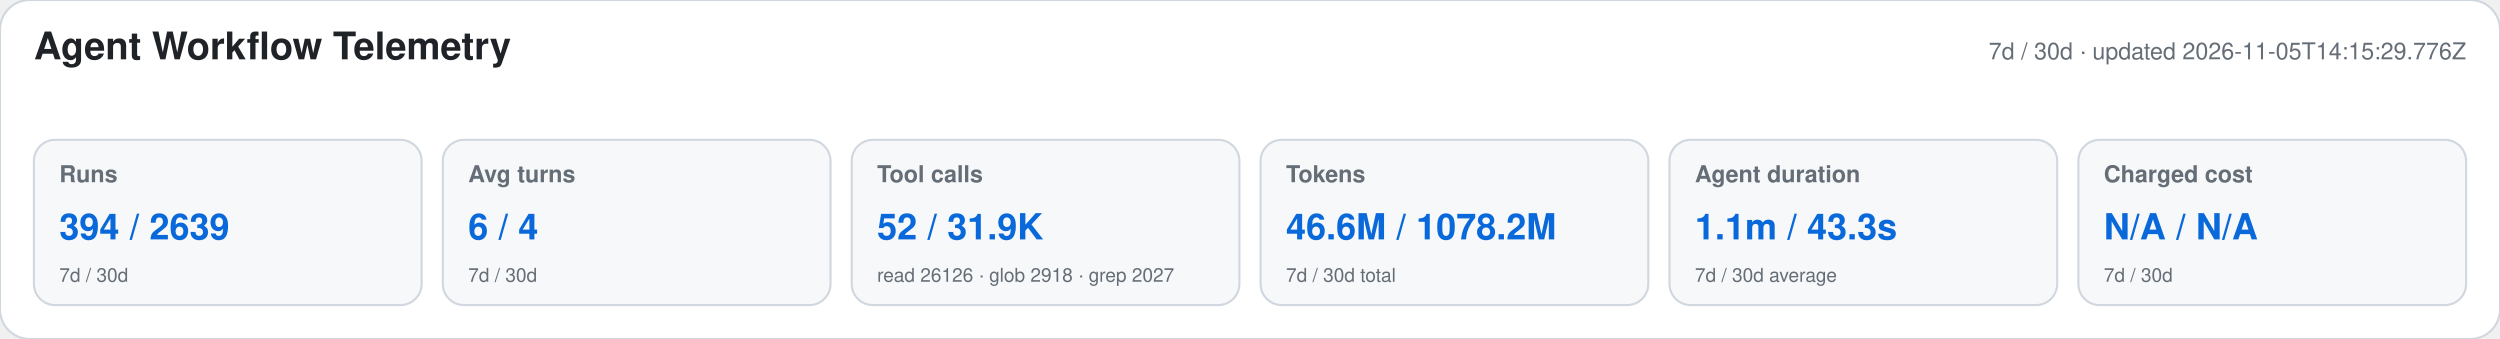
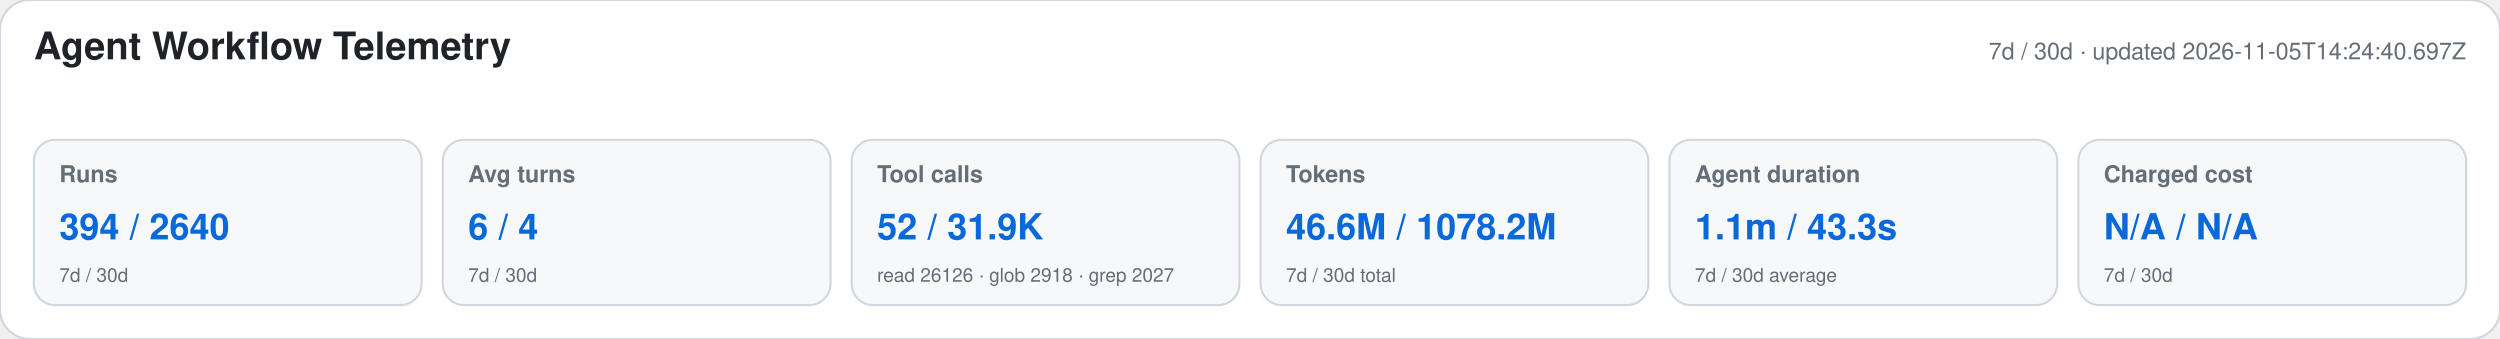
<svg xmlns="http://www.w3.org/2000/svg" width="1180" height="160" viewBox="0 0 1180 160" role="img" aria-labelledby="title desc">
  <style>text{font-family:-apple-system,BlinkMacSystemFont,"Segoe UI",Helvetica,Arial,sans-serif}.heading{font-size:18px;font-weight:650;fill:#1f2328}.meta,.label,.secondary{fill:#656d76}.meta,.label{font-size:11px}.label{font-weight:600}.primary{font-size:17px;font-weight:700;fill:#0969da}.secondary{font-size:9px}</style>
  <rect width="1180" height="160" rx="14" fill="#ffffff" stroke="#d0d7de" />
  <text x="16" y="28" class="heading">Agent Workflow Telemetry</text>
-   <text x="1164" y="28" text-anchor="end" class="meta">7d / 30d · updated 2026-11-05T14:15:29.776Z</text>
+   <text x="1164" y="28" text-anchor="end" class="meta">7d / 30d · updated 2026-11-05T14:24:40.697Z</text>
  <g>
    <rect x="16" y="66" width="183" height="78" rx="10" fill="#f6f8fa" stroke="#d0d7de" />
    <text x="28" y="86" class="label">Runs</text>
-     <text x="28" y="113" class="primary">394 / 2639</text>
+     <text x="28" y="113" class="primary">394 / 2640</text>
    <text x="28" y="133" class="secondary">7d / 30d</text>
  </g>
  <g>
    <rect x="209" y="66" width="183" height="78" rx="10" fill="#f6f8fa" stroke="#d0d7de" />
    <text x="221" y="86" class="label">Avg turns</text>
    <text x="221" y="113" class="primary">6 / 4</text>
    <text x="221" y="133" class="secondary">7d / 30d</text>
  </g>
  <g>
    <rect x="402" y="66" width="183" height="78" rx="10" fill="#f6f8fa" stroke="#d0d7de" />
    <text x="414" y="86" class="label">Tool calls</text>
    <text x="414" y="113" class="primary">52 / 31.9K</text>
    <text x="414" y="133" class="secondary">read 26126 · glob 2918 · grep 2027</text>
  </g>
  <g>
    <rect x="595" y="66" width="183" height="78" rx="10" fill="#f6f8fa" stroke="#d0d7de" />
    <text x="607" y="86" class="label">Tokens</text>
    <text x="607" y="113" class="primary">46.6M / 1078.2M</text>
    <text x="607" y="133" class="secondary">7d / 30d total</text>
  </g>
  <g>
    <rect x="788" y="66" width="183" height="78" rx="10" fill="#f6f8fa" stroke="#d0d7de" />
    <text x="800" y="86" class="label">Agent duration</text>
    <text x="800" y="113" class="primary">1.1m / 43.3s</text>
    <text x="800" y="133" class="secondary">7d / 30d average</text>
  </g>
  <g>
    <rect x="981" y="66" width="183" height="78" rx="10" fill="#f6f8fa" stroke="#d0d7de" />
    <text x="993" y="86" class="label">Charged cost</text>
    <text x="993" y="113" class="primary">N/A / N/A</text>
    <text x="993" y="133" class="secondary">7d / 30d</text>
  </g>
</svg>
